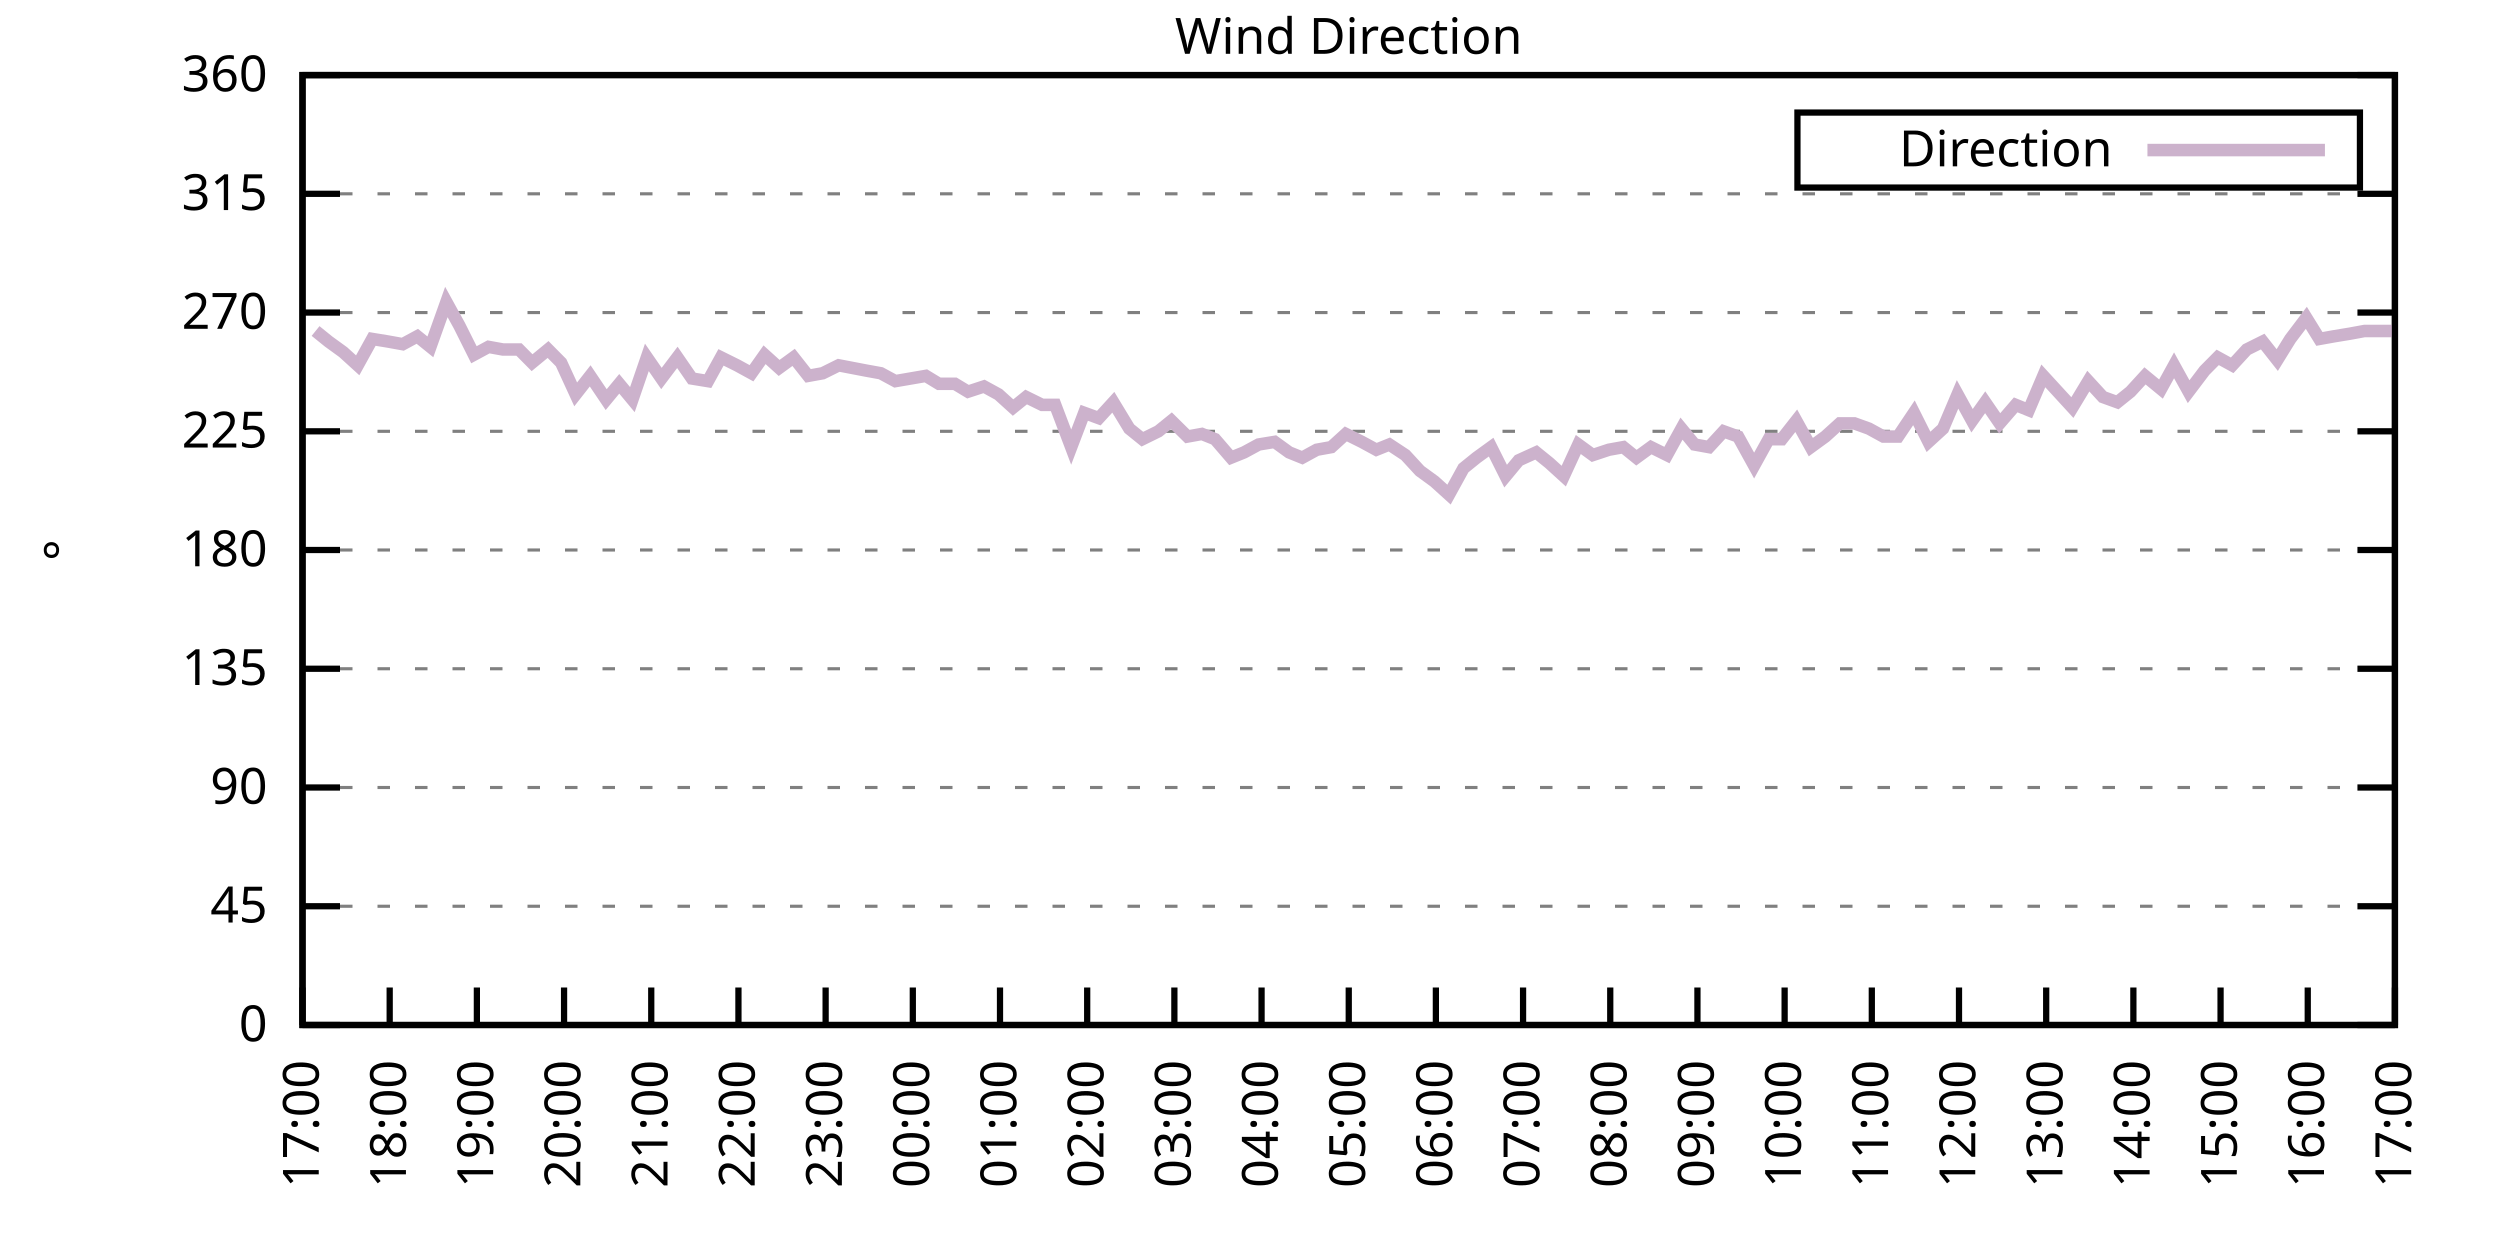
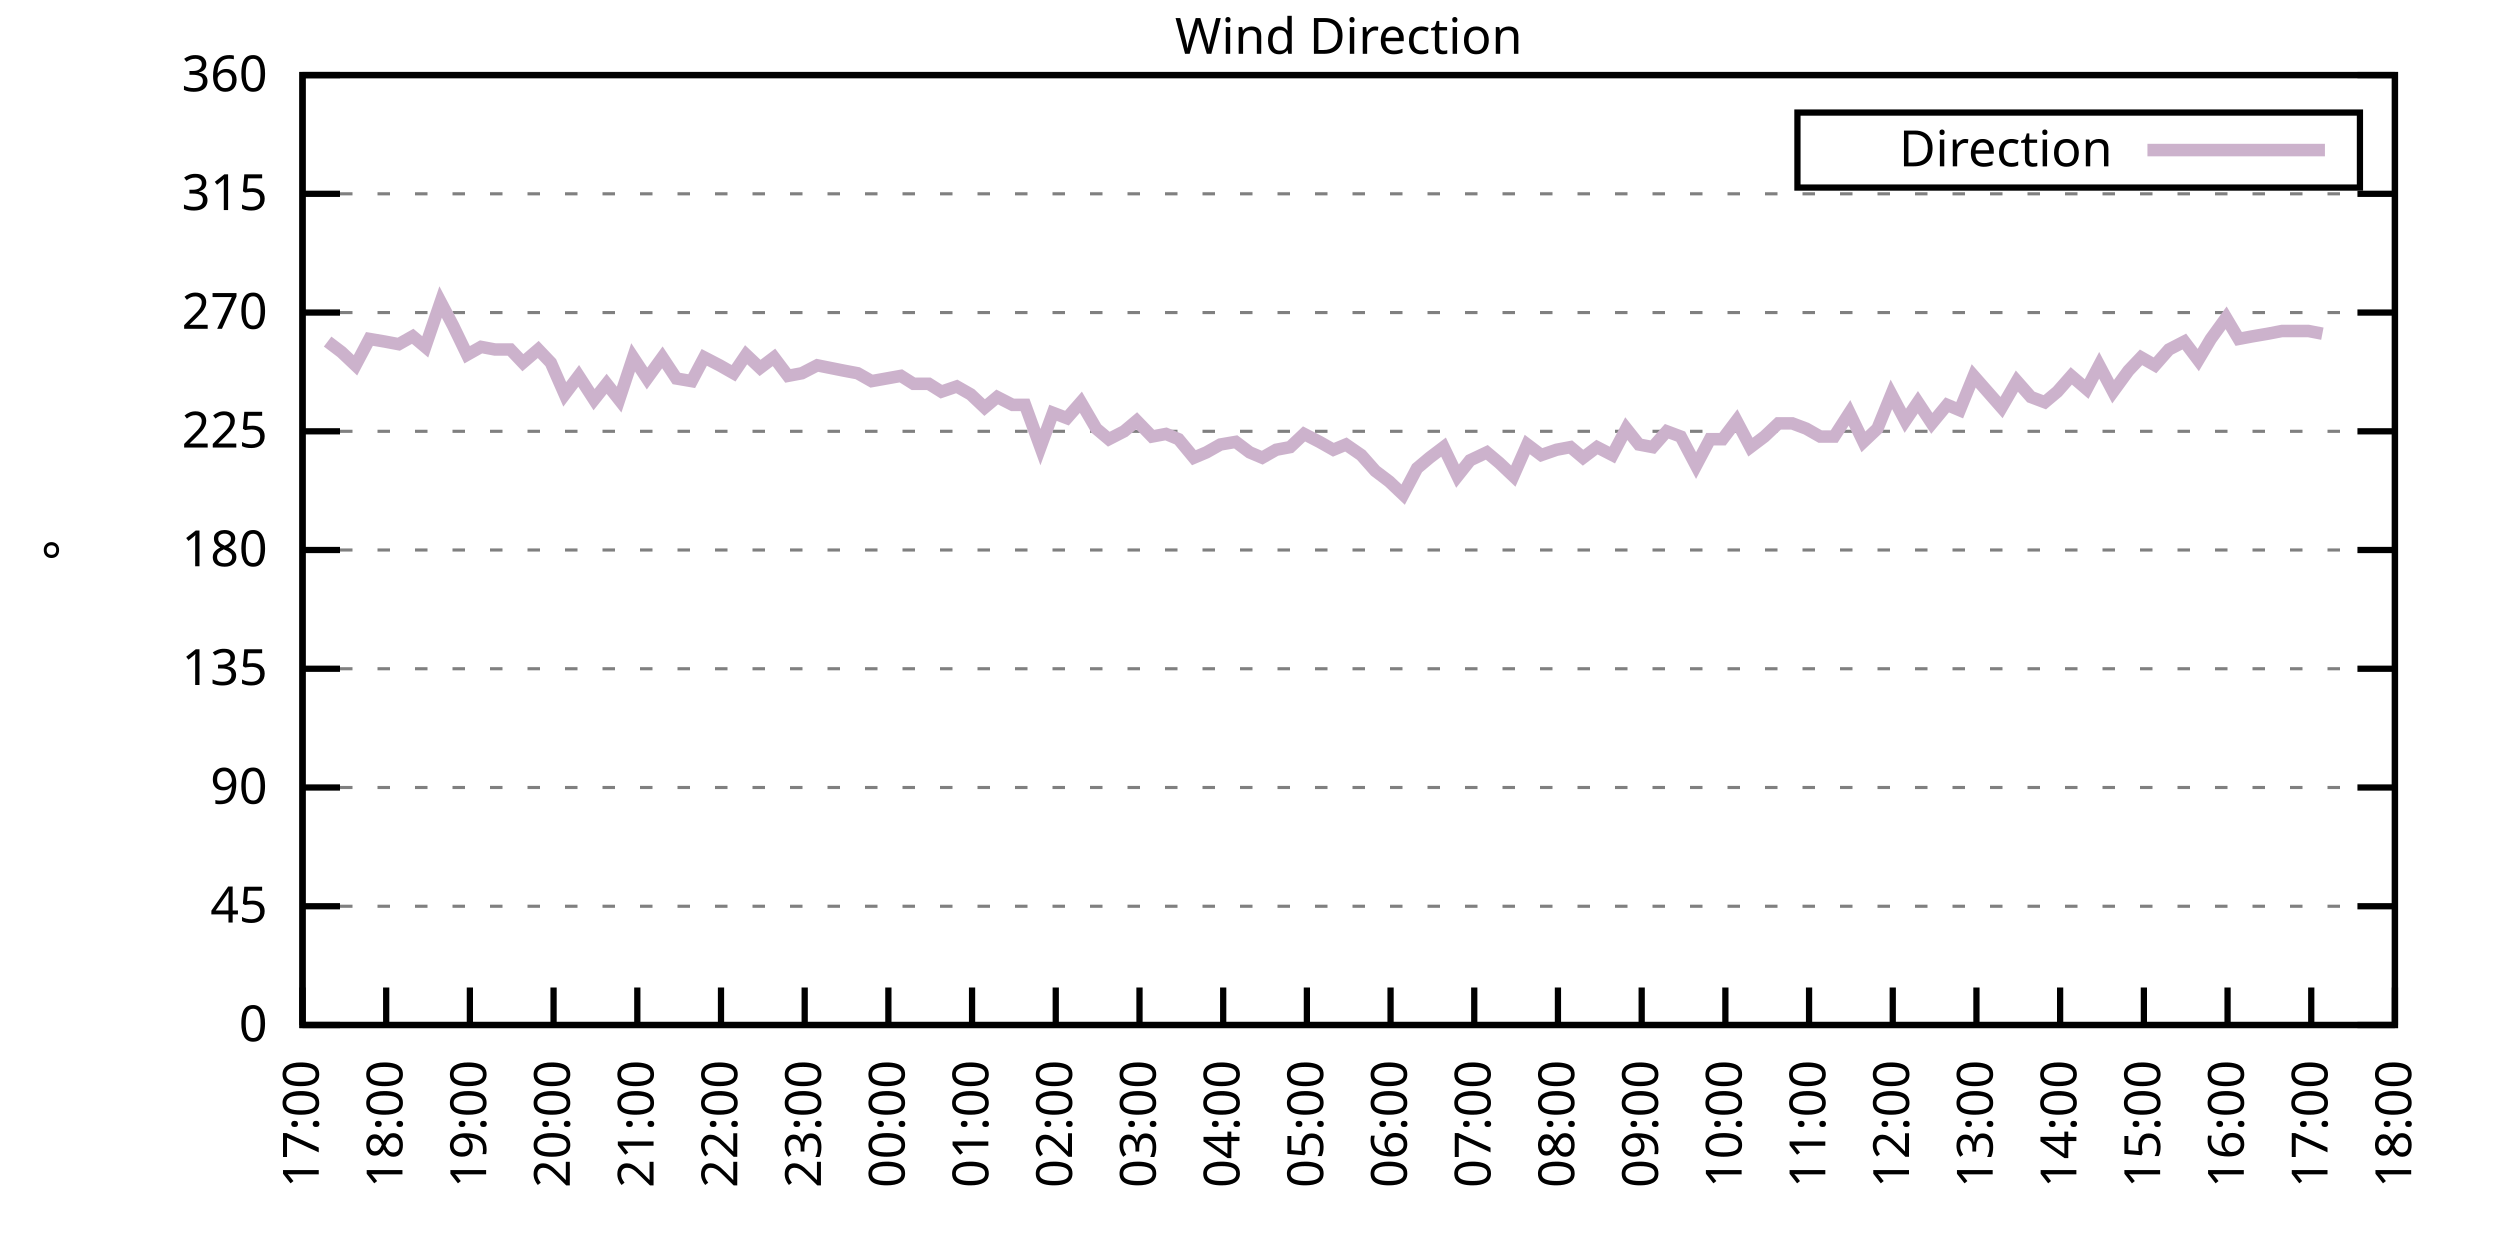
<svg xmlns="http://www.w3.org/2000/svg" xmlns:xlink="http://www.w3.org/1999/xlink" width="400" height="200" viewBox="0 0 400 200">
  <g id="gnuplot_canvas">
    <rect x="0" y="0" width="400" height="200" fill="none" />
    <defs>
      <circle id="gpDot" r="0.5" stroke-width="0.5" stroke="currentColor" />
      <path id="gpPt0" stroke-width="0.333" stroke="currentColor" d="M-1,0 h2 M0,-1 v2" />
      <path id="gpPt1" stroke-width="0.333" stroke="currentColor" d="M-1,-1 L1,1 M1,-1 L-1,1" />
      <path id="gpPt2" stroke-width="0.333" stroke="currentColor" d="M-1,0 L1,0 M0,-1 L0,1 M-1,-1 L1,1 M-1,1 L1,-1" />
      <rect id="gpPt3" stroke-width="0.333" stroke="currentColor" x="-1" y="-1" width="2" height="2" />
      <rect id="gpPt4" stroke-width="0.333" stroke="currentColor" fill="currentColor" x="-1" y="-1" width="2" height="2" />
      <circle id="gpPt5" stroke-width="0.333" stroke="currentColor" cx="0" cy="0" r="1" />
      <use xlink:href="#gpPt5" id="gpPt6" fill="currentColor" stroke="none" />
      <path id="gpPt7" stroke-width="0.333" stroke="currentColor" d="M0,-1.33 L-1.33,0.67 L1.33,0.67 z" />
      <use xlink:href="#gpPt7" id="gpPt8" fill="currentColor" stroke="none" />
      <use xlink:href="#gpPt7" id="gpPt9" stroke="currentColor" transform="rotate(180)" />
      <use xlink:href="#gpPt9" id="gpPt10" fill="currentColor" stroke="none" />
      <use xlink:href="#gpPt3" id="gpPt11" stroke="currentColor" transform="rotate(45)" />
      <use xlink:href="#gpPt11" id="gpPt12" fill="currentColor" stroke="none" />
      <path id="gpPt13" stroke-width="0.333" stroke="currentColor" d="M0,1.330 L1.265,0.411 L0.782,-1.067 L-0.782,-1.076 L-1.265,0.411 z" />
      <use xlink:href="#gpPt13" id="gpPt14" fill="currentColor" stroke="none" />
      <filter id="textbox" filterUnits="objectBoundingBox" x="0" y="0" height="1" width="1">
        <feFlood flood-color="white" flood-opacity="1" result="bgnd" />
        <feComposite in="SourceGraphic" in2="bgnd" operator="atop" />
      </filter>
      <filter id="greybox" filterUnits="objectBoundingBox" x="0" y="0" height="1" width="1">
        <feFlood flood-color="lightgrey" flood-opacity="1" result="grey" />
        <feComposite in="SourceGraphic" in2="grey" operator="atop" />
      </filter>
    </defs>
    <g fill="none" color="white" stroke="currentColor" stroke-width="1.00" stroke-linecap="butt" stroke-linejoin="miter">
</g>
    <g fill="none" color="black" stroke="currentColor" stroke-width="1.00" stroke-linecap="butt" stroke-linejoin="miter">
      <g stroke="none" shape-rendering="crispEdges">
        <polygon fill="rgb(255, 255, 255)" points="48.40,164.00 383.18,164.00 383.18,12.02 48.40,12.02 " />
      </g>
    </g>
    <g fill="none" color="black" stroke="currentColor" stroke-width="1.00" stroke-linecap="butt" stroke-linejoin="miter">
</g>
    <g fill="none" color="black" stroke="black" stroke-width="0.50" stroke-linecap="butt" stroke-linejoin="miter">
</g>
    <g fill="none" color="gray" stroke="currentColor" stroke-width="0.50" stroke-linecap="butt" stroke-linejoin="miter">
      <path stroke="gray" stroke-dasharray="2,4" class="gridline" d="M48.40,164.00 L383.19,164.00  " />
    </g>
    <g fill="none" color="gray" stroke="gray" stroke-width="1.00" stroke-linecap="butt" stroke-linejoin="miter">
</g>
    <g fill="none" color="black" stroke="currentColor" stroke-width="1.00" stroke-linecap="butt" stroke-linejoin="miter">
      <path stroke="black" d="M48.40,164.00 L54.40,164.00 M383.19,164.00 L377.19,164.00  " />
      <g transform="translate(42.80,166.60)" stroke="none" fill="black" font-family="Sans" font-size="8.00" text-anchor="end">
        <text>
          <tspan font-family="Sans"> 0</tspan>
        </text>
      </g>
    </g>
    <g fill="none" color="black" stroke="currentColor" stroke-width="1.00" stroke-linecap="butt" stroke-linejoin="miter">
</g>
    <g fill="none" color="black" stroke="black" stroke-width="0.50" stroke-linecap="butt" stroke-linejoin="miter">
</g>
    <g fill="none" color="gray" stroke="currentColor" stroke-width="0.50" stroke-linecap="butt" stroke-linejoin="miter">
      <path stroke="gray" stroke-dasharray="2,4" class="gridline" d="M48.40,145.00 L383.19,145.00  " />
    </g>
    <g fill="none" color="gray" stroke="gray" stroke-width="1.00" stroke-linecap="butt" stroke-linejoin="miter">
</g>
    <g fill="none" color="black" stroke="currentColor" stroke-width="1.00" stroke-linecap="butt" stroke-linejoin="miter">
      <path stroke="black" d="M48.40,145.00 L54.40,145.00 M383.19,145.00 L377.19,145.00  " />
      <g transform="translate(42.80,147.60)" stroke="none" fill="black" font-family="Sans" font-size="8.00" text-anchor="end">
        <text>
          <tspan font-family="Sans"> 45</tspan>
        </text>
      </g>
    </g>
    <g fill="none" color="black" stroke="currentColor" stroke-width="1.00" stroke-linecap="butt" stroke-linejoin="miter">
</g>
    <g fill="none" color="black" stroke="black" stroke-width="0.50" stroke-linecap="butt" stroke-linejoin="miter">
</g>
    <g fill="none" color="gray" stroke="currentColor" stroke-width="0.50" stroke-linecap="butt" stroke-linejoin="miter">
      <path stroke="gray" stroke-dasharray="2,4" class="gridline" d="M48.40,126.00 L383.19,126.00  " />
    </g>
    <g fill="none" color="gray" stroke="gray" stroke-width="1.00" stroke-linecap="butt" stroke-linejoin="miter">
</g>
    <g fill="none" color="black" stroke="currentColor" stroke-width="1.00" stroke-linecap="butt" stroke-linejoin="miter">
      <path stroke="black" d="M48.40,126.00 L54.40,126.00 M383.19,126.00 L377.19,126.00  " />
      <g transform="translate(42.80,128.60)" stroke="none" fill="black" font-family="Sans" font-size="8.00" text-anchor="end">
        <text>
          <tspan font-family="Sans"> 90</tspan>
        </text>
      </g>
    </g>
    <g fill="none" color="black" stroke="currentColor" stroke-width="1.00" stroke-linecap="butt" stroke-linejoin="miter">
</g>
    <g fill="none" color="black" stroke="black" stroke-width="0.50" stroke-linecap="butt" stroke-linejoin="miter">
</g>
    <g fill="none" color="gray" stroke="currentColor" stroke-width="0.50" stroke-linecap="butt" stroke-linejoin="miter">
      <path stroke="gray" stroke-dasharray="2,4" class="gridline" d="M48.40,107.00 L383.19,107.00  " />
    </g>
    <g fill="none" color="gray" stroke="gray" stroke-width="1.00" stroke-linecap="butt" stroke-linejoin="miter">
</g>
    <g fill="none" color="black" stroke="currentColor" stroke-width="1.00" stroke-linecap="butt" stroke-linejoin="miter">
      <path stroke="black" d="M48.40,107.00 L54.40,107.00 M383.19,107.00 L377.19,107.00  " />
      <g transform="translate(42.80,109.60)" stroke="none" fill="black" font-family="Sans" font-size="8.00" text-anchor="end">
        <text>
          <tspan font-family="Sans"> 135</tspan>
        </text>
      </g>
    </g>
    <g fill="none" color="black" stroke="currentColor" stroke-width="1.00" stroke-linecap="butt" stroke-linejoin="miter">
</g>
    <g fill="none" color="black" stroke="black" stroke-width="0.50" stroke-linecap="butt" stroke-linejoin="miter">
</g>
    <g fill="none" color="gray" stroke="currentColor" stroke-width="0.50" stroke-linecap="butt" stroke-linejoin="miter">
      <path stroke="gray" stroke-dasharray="2,4" class="gridline" d="M48.40,88.00 L383.19,88.00  " />
    </g>
    <g fill="none" color="gray" stroke="gray" stroke-width="1.00" stroke-linecap="butt" stroke-linejoin="miter">
</g>
    <g fill="none" color="black" stroke="currentColor" stroke-width="1.00" stroke-linecap="butt" stroke-linejoin="miter">
      <path stroke="black" d="M48.40,88.00 L54.40,88.00 M383.19,88.00 L377.19,88.00  " />
      <g transform="translate(42.80,90.60)" stroke="none" fill="black" font-family="Sans" font-size="8.00" text-anchor="end">
        <text>
          <tspan font-family="Sans"> 180</tspan>
        </text>
      </g>
    </g>
    <g fill="none" color="black" stroke="currentColor" stroke-width="1.00" stroke-linecap="butt" stroke-linejoin="miter">
</g>
    <g fill="none" color="black" stroke="black" stroke-width="0.50" stroke-linecap="butt" stroke-linejoin="miter">
</g>
    <g fill="none" color="gray" stroke="currentColor" stroke-width="0.50" stroke-linecap="butt" stroke-linejoin="miter">
      <path stroke="gray" stroke-dasharray="2,4" class="gridline" d="M48.40,69.01 L383.19,69.01  " />
    </g>
    <g fill="none" color="gray" stroke="gray" stroke-width="1.00" stroke-linecap="butt" stroke-linejoin="miter">
</g>
    <g fill="none" color="black" stroke="currentColor" stroke-width="1.00" stroke-linecap="butt" stroke-linejoin="miter">
      <path stroke="black" d="M48.40,69.01 L54.40,69.01 M383.19,69.01 L377.19,69.01  " />
      <g transform="translate(42.80,71.61)" stroke="none" fill="black" font-family="Sans" font-size="8.00" text-anchor="end">
        <text>
          <tspan font-family="Sans"> 225</tspan>
        </text>
      </g>
    </g>
    <g fill="none" color="black" stroke="currentColor" stroke-width="1.00" stroke-linecap="butt" stroke-linejoin="miter">
</g>
    <g fill="none" color="black" stroke="black" stroke-width="0.50" stroke-linecap="butt" stroke-linejoin="miter">
</g>
    <g fill="none" color="gray" stroke="currentColor" stroke-width="0.50" stroke-linecap="butt" stroke-linejoin="miter">
      <path stroke="gray" stroke-dasharray="2,4" class="gridline" d="M48.40,50.01 L383.19,50.01  " />
    </g>
    <g fill="none" color="gray" stroke="gray" stroke-width="1.00" stroke-linecap="butt" stroke-linejoin="miter">
</g>
    <g fill="none" color="black" stroke="currentColor" stroke-width="1.00" stroke-linecap="butt" stroke-linejoin="miter">
      <path stroke="black" d="M48.40,50.01 L54.40,50.01 M383.19,50.01 L377.19,50.01  " />
      <g transform="translate(42.80,52.61)" stroke="none" fill="black" font-family="Sans" font-size="8.00" text-anchor="end">
        <text>
          <tspan font-family="Sans"> 270</tspan>
        </text>
      </g>
    </g>
    <g fill="none" color="black" stroke="currentColor" stroke-width="1.00" stroke-linecap="butt" stroke-linejoin="miter">
</g>
    <g fill="none" color="black" stroke="black" stroke-width="0.50" stroke-linecap="butt" stroke-linejoin="miter">
</g>
    <g fill="none" color="gray" stroke="currentColor" stroke-width="0.50" stroke-linecap="butt" stroke-linejoin="miter">
      <path stroke="gray" stroke-dasharray="2,4" class="gridline" d="M48.40,31.01 L383.19,31.01  " />
    </g>
    <g fill="none" color="gray" stroke="gray" stroke-width="1.00" stroke-linecap="butt" stroke-linejoin="miter">
</g>
    <g fill="none" color="black" stroke="currentColor" stroke-width="1.00" stroke-linecap="butt" stroke-linejoin="miter">
      <path stroke="black" d="M48.40,31.01 L54.40,31.01 M383.19,31.01 L377.19,31.01  " />
      <g transform="translate(42.80,33.61)" stroke="none" fill="black" font-family="Sans" font-size="8.00" text-anchor="end">
        <text>
          <tspan font-family="Sans"> 315</tspan>
        </text>
      </g>
    </g>
    <g fill="none" color="black" stroke="currentColor" stroke-width="1.00" stroke-linecap="butt" stroke-linejoin="miter">
</g>
    <g fill="none" color="black" stroke="black" stroke-width="0.50" stroke-linecap="butt" stroke-linejoin="miter">
</g>
    <g fill="none" color="gray" stroke="currentColor" stroke-width="0.50" stroke-linecap="butt" stroke-linejoin="miter">
      <path stroke="gray" stroke-dasharray="2,4" class="gridline" d="M48.40,12.01 L383.19,12.01  " />
    </g>
    <g fill="none" color="gray" stroke="gray" stroke-width="1.00" stroke-linecap="butt" stroke-linejoin="miter">
</g>
    <g fill="none" color="black" stroke="currentColor" stroke-width="1.00" stroke-linecap="butt" stroke-linejoin="miter">
      <path stroke="black" d="M48.40,12.01 L54.40,12.01 M383.19,12.01 L377.19,12.01  " />
      <g transform="translate(42.80,14.61)" stroke="none" fill="black" font-family="Sans" font-size="8.00" text-anchor="end">
        <text>
          <tspan font-family="Sans"> 360</tspan>
        </text>
      </g>
    </g>
    <g fill="none" color="black" stroke="currentColor" stroke-width="1.00" stroke-linecap="butt" stroke-linejoin="miter">
      <path stroke="black" d="M48.40,164.00 L48.40,158.00  " />
      <g transform="translate(51.00,169.60) rotate(270.00)" stroke="none" fill="black" font-family="Sans" font-size="8.00" text-anchor="end">
        <text>
          <tspan font-family="Sans">17:00</tspan>
        </text>
      </g>
    </g>
    <g fill="none" color="black" stroke="currentColor" stroke-width="1.00" stroke-linecap="butt" stroke-linejoin="miter">
-       <path stroke="black" d="M62.35,164.00 L62.35,158.00  " />
-       <g transform="translate(64.95,169.60) rotate(270.00)" stroke="none" fill="black" font-family="Sans" font-size="8.00" text-anchor="end">
+       <path stroke="black" d="M61.79,164.00 L61.79,158.00  " />
+       <g transform="translate(64.39,169.60) rotate(270.00)" stroke="none" fill="black" font-family="Sans" font-size="8.00" text-anchor="end">
        <text>
          <tspan font-family="Sans">18:00</tspan>
        </text>
      </g>
    </g>
    <g fill="none" color="black" stroke="currentColor" stroke-width="1.00" stroke-linecap="butt" stroke-linejoin="miter">
-       <path stroke="black" d="M76.30,164.00 L76.30,158.00  " />
-       <g transform="translate(78.90,169.60) rotate(270.00)" stroke="none" fill="black" font-family="Sans" font-size="8.00" text-anchor="end">
+       <path stroke="black" d="M75.18,164.00 L75.18,158.00  " />
+       <g transform="translate(77.78,169.60) rotate(270.00)" stroke="none" fill="black" font-family="Sans" font-size="8.00" text-anchor="end">
        <text>
          <tspan font-family="Sans">19:00</tspan>
        </text>
      </g>
    </g>
    <g fill="none" color="black" stroke="currentColor" stroke-width="1.00" stroke-linecap="butt" stroke-linejoin="miter">
-       <path stroke="black" d="M90.25,164.00 L90.25,158.00  " />
-       <g transform="translate(92.85,169.60) rotate(270.00)" stroke="none" fill="black" font-family="Sans" font-size="8.00" text-anchor="end">
+       <path stroke="black" d="M88.57,164.00 L88.57,158.00  " />
+       <g transform="translate(91.17,169.60) rotate(270.00)" stroke="none" fill="black" font-family="Sans" font-size="8.00" text-anchor="end">
        <text>
          <tspan font-family="Sans">20:00</tspan>
        </text>
      </g>
    </g>
    <g fill="none" color="black" stroke="currentColor" stroke-width="1.00" stroke-linecap="butt" stroke-linejoin="miter">
-       <path stroke="black" d="M104.20,164.00 L104.20,158.00  " />
-       <g transform="translate(106.80,169.60) rotate(270.00)" stroke="none" fill="black" font-family="Sans" font-size="8.00" text-anchor="end">
+       <path stroke="black" d="M101.97,164.00 L101.97,158.00  " />
+       <g transform="translate(104.57,169.60) rotate(270.00)" stroke="none" fill="black" font-family="Sans" font-size="8.00" text-anchor="end">
        <text>
          <tspan font-family="Sans">21:00</tspan>
        </text>
      </g>
    </g>
    <g fill="none" color="black" stroke="currentColor" stroke-width="1.00" stroke-linecap="butt" stroke-linejoin="miter">
-       <path stroke="black" d="M118.15,164.00 L118.15,158.00  " />
-       <g transform="translate(120.75,169.60) rotate(270.00)" stroke="none" fill="black" font-family="Sans" font-size="8.00" text-anchor="end">
+       <path stroke="black" d="M115.36,164.00 L115.36,158.00  " />
+       <g transform="translate(117.96,169.60) rotate(270.00)" stroke="none" fill="black" font-family="Sans" font-size="8.00" text-anchor="end">
        <text>
          <tspan font-family="Sans">22:00</tspan>
        </text>
      </g>
    </g>
    <g fill="none" color="black" stroke="currentColor" stroke-width="1.00" stroke-linecap="butt" stroke-linejoin="miter">
-       <path stroke="black" d="M132.10,164.00 L132.10,158.00  " />
-       <g transform="translate(134.70,169.60) rotate(270.00)" stroke="none" fill="black" font-family="Sans" font-size="8.00" text-anchor="end">
+       <path stroke="black" d="M128.75,164.00 L128.75,158.00  " />
+       <g transform="translate(131.35,169.60) rotate(270.00)" stroke="none" fill="black" font-family="Sans" font-size="8.00" text-anchor="end">
        <text>
          <tspan font-family="Sans">23:00</tspan>
        </text>
      </g>
    </g>
    <g fill="none" color="black" stroke="currentColor" stroke-width="1.00" stroke-linecap="butt" stroke-linejoin="miter">
-       <path stroke="black" d="M146.05,164.00 L146.05,158.00  " />
-       <g transform="translate(148.65,169.60) rotate(270.00)" stroke="none" fill="black" font-family="Sans" font-size="8.00" text-anchor="end">
+       <path stroke="black" d="M142.14,164.00 L142.14,158.00  " />
+       <g transform="translate(144.74,169.60) rotate(270.00)" stroke="none" fill="black" font-family="Sans" font-size="8.00" text-anchor="end">
        <text>
          <tspan font-family="Sans">00:00</tspan>
        </text>
      </g>
    </g>
    <g fill="none" color="black" stroke="currentColor" stroke-width="1.00" stroke-linecap="butt" stroke-linejoin="miter">
-       <path stroke="black" d="M160.00,164.00 L160.00,158.00  " />
-       <g transform="translate(162.60,169.60) rotate(270.00)" stroke="none" fill="black" font-family="Sans" font-size="8.00" text-anchor="end">
+       <path stroke="black" d="M155.53,164.00 L155.53,158.00  " />
+       <g transform="translate(158.13,169.60) rotate(270.00)" stroke="none" fill="black" font-family="Sans" font-size="8.00" text-anchor="end">
        <text>
          <tspan font-family="Sans">01:00</tspan>
        </text>
      </g>
    </g>
    <g fill="none" color="black" stroke="currentColor" stroke-width="1.00" stroke-linecap="butt" stroke-linejoin="miter">
-       <path stroke="black" d="M173.95,164.00 L173.95,158.00  " />
-       <g transform="translate(176.55,169.60) rotate(270.00)" stroke="none" fill="black" font-family="Sans" font-size="8.00" text-anchor="end">
+       <path stroke="black" d="M168.92,164.00 L168.92,158.00  " />
+       <g transform="translate(171.52,169.60) rotate(270.00)" stroke="none" fill="black" font-family="Sans" font-size="8.00" text-anchor="end">
        <text>
          <tspan font-family="Sans">02:00</tspan>
        </text>
      </g>
    </g>
    <g fill="none" color="black" stroke="currentColor" stroke-width="1.00" stroke-linecap="butt" stroke-linejoin="miter">
-       <path stroke="black" d="M187.90,164.00 L187.90,158.00  " />
-       <g transform="translate(190.50,169.60) rotate(270.00)" stroke="none" fill="black" font-family="Sans" font-size="8.00" text-anchor="end">
+       <path stroke="black" d="M182.32,164.00 L182.32,158.00  " />
+       <g transform="translate(184.92,169.60) rotate(270.00)" stroke="none" fill="black" font-family="Sans" font-size="8.00" text-anchor="end">
        <text>
          <tspan font-family="Sans">03:00</tspan>
        </text>
      </g>
    </g>
    <g fill="none" color="black" stroke="currentColor" stroke-width="1.00" stroke-linecap="butt" stroke-linejoin="miter">
-       <path stroke="black" d="M201.85,164.00 L201.85,158.00  " />
-       <g transform="translate(204.45,169.60) rotate(270.00)" stroke="none" fill="black" font-family="Sans" font-size="8.00" text-anchor="end">
+       <path stroke="black" d="M195.71,164.00 L195.71,158.00  " />
+       <g transform="translate(198.31,169.60) rotate(270.00)" stroke="none" fill="black" font-family="Sans" font-size="8.00" text-anchor="end">
        <text>
          <tspan font-family="Sans">04:00</tspan>
        </text>
      </g>
    </g>
    <g fill="none" color="black" stroke="currentColor" stroke-width="1.00" stroke-linecap="butt" stroke-linejoin="miter">
-       <path stroke="black" d="M215.80,164.00 L215.80,158.00  " />
-       <g transform="translate(218.40,169.60) rotate(270.00)" stroke="none" fill="black" font-family="Sans" font-size="8.00" text-anchor="end">
+       <path stroke="black" d="M209.10,164.00 L209.10,158.00  " />
+       <g transform="translate(211.70,169.60) rotate(270.00)" stroke="none" fill="black" font-family="Sans" font-size="8.00" text-anchor="end">
        <text>
          <tspan font-family="Sans">05:00</tspan>
        </text>
      </g>
    </g>
    <g fill="none" color="black" stroke="currentColor" stroke-width="1.00" stroke-linecap="butt" stroke-linejoin="miter">
-       <path stroke="black" d="M229.74,164.00 L229.74,158.00  " />
-       <g transform="translate(232.34,169.60) rotate(270.00)" stroke="none" fill="black" font-family="Sans" font-size="8.00" text-anchor="end">
+       <path stroke="black" d="M222.49,164.00 L222.49,158.00  " />
+       <g transform="translate(225.09,169.60) rotate(270.00)" stroke="none" fill="black" font-family="Sans" font-size="8.00" text-anchor="end">
        <text>
          <tspan font-family="Sans">06:00</tspan>
        </text>
      </g>
    </g>
    <g fill="none" color="black" stroke="currentColor" stroke-width="1.00" stroke-linecap="butt" stroke-linejoin="miter">
-       <path stroke="black" d="M243.69,164.00 L243.69,158.00  " />
-       <g transform="translate(246.29,169.60) rotate(270.00)" stroke="none" fill="black" font-family="Sans" font-size="8.00" text-anchor="end">
+       <path stroke="black" d="M235.88,164.00 L235.88,158.00  " />
+       <g transform="translate(238.48,169.60) rotate(270.00)" stroke="none" fill="black" font-family="Sans" font-size="8.00" text-anchor="end">
        <text>
          <tspan font-family="Sans">07:00</tspan>
        </text>
      </g>
    </g>
    <g fill="none" color="black" stroke="currentColor" stroke-width="1.00" stroke-linecap="butt" stroke-linejoin="miter">
-       <path stroke="black" d="M257.64,164.00 L257.64,158.00  " />
-       <g transform="translate(260.24,169.60) rotate(270.00)" stroke="none" fill="black" font-family="Sans" font-size="8.00" text-anchor="end">
+       <path stroke="black" d="M249.27,164.00 L249.27,158.00  " />
+       <g transform="translate(251.87,169.60) rotate(270.00)" stroke="none" fill="black" font-family="Sans" font-size="8.00" text-anchor="end">
        <text>
          <tspan font-family="Sans">08:00</tspan>
        </text>
      </g>
    </g>
    <g fill="none" color="black" stroke="currentColor" stroke-width="1.00" stroke-linecap="butt" stroke-linejoin="miter">
-       <path stroke="black" d="M271.59,164.00 L271.59,158.00  " />
-       <g transform="translate(274.19,169.60) rotate(270.00)" stroke="none" fill="black" font-family="Sans" font-size="8.00" text-anchor="end">
+       <path stroke="black" d="M262.67,164.00 L262.67,158.00  " />
+       <g transform="translate(265.27,169.60) rotate(270.00)" stroke="none" fill="black" font-family="Sans" font-size="8.00" text-anchor="end">
        <text>
          <tspan font-family="Sans">09:00</tspan>
        </text>
      </g>
    </g>
    <g fill="none" color="black" stroke="currentColor" stroke-width="1.00" stroke-linecap="butt" stroke-linejoin="miter">
-       <path stroke="black" d="M285.54,164.00 L285.54,158.00  " />
-       <g transform="translate(288.14,169.60) rotate(270.00)" stroke="none" fill="black" font-family="Sans" font-size="8.00" text-anchor="end">
+       <path stroke="black" d="M276.06,164.00 L276.06,158.00  " />
+       <g transform="translate(278.66,169.60) rotate(270.00)" stroke="none" fill="black" font-family="Sans" font-size="8.00" text-anchor="end">
        <text>
          <tspan font-family="Sans">10:00</tspan>
        </text>
      </g>
    </g>
    <g fill="none" color="black" stroke="currentColor" stroke-width="1.00" stroke-linecap="butt" stroke-linejoin="miter">
-       <path stroke="black" d="M299.49,164.00 L299.49,158.00  " />
-       <g transform="translate(302.09,169.60) rotate(270.00)" stroke="none" fill="black" font-family="Sans" font-size="8.00" text-anchor="end">
+       <path stroke="black" d="M289.45,164.00 L289.45,158.00  " />
+       <g transform="translate(292.05,169.60) rotate(270.00)" stroke="none" fill="black" font-family="Sans" font-size="8.00" text-anchor="end">
        <text>
          <tspan font-family="Sans">11:00</tspan>
        </text>
      </g>
    </g>
    <g fill="none" color="black" stroke="currentColor" stroke-width="1.00" stroke-linecap="butt" stroke-linejoin="miter">
-       <path stroke="black" d="M313.44,164.00 L313.44,158.00  " />
-       <g transform="translate(316.04,169.60) rotate(270.00)" stroke="none" fill="black" font-family="Sans" font-size="8.00" text-anchor="end">
+       <path stroke="black" d="M302.84,164.00 L302.84,158.00  " />
+       <g transform="translate(305.44,169.60) rotate(270.00)" stroke="none" fill="black" font-family="Sans" font-size="8.00" text-anchor="end">
        <text>
          <tspan font-family="Sans">12:00</tspan>
        </text>
      </g>
    </g>
    <g fill="none" color="black" stroke="currentColor" stroke-width="1.00" stroke-linecap="butt" stroke-linejoin="miter">
-       <path stroke="black" d="M327.39,164.00 L327.39,158.00  " />
-       <g transform="translate(329.99,169.60) rotate(270.00)" stroke="none" fill="black" font-family="Sans" font-size="8.00" text-anchor="end">
+       <path stroke="black" d="M316.23,164.00 L316.23,158.00  " />
+       <g transform="translate(318.83,169.60) rotate(270.00)" stroke="none" fill="black" font-family="Sans" font-size="8.00" text-anchor="end">
        <text>
          <tspan font-family="Sans">13:00</tspan>
        </text>
      </g>
    </g>
    <g fill="none" color="black" stroke="currentColor" stroke-width="1.00" stroke-linecap="butt" stroke-linejoin="miter">
-       <path stroke="black" d="M341.34,164.00 L341.34,158.00  " />
-       <g transform="translate(343.94,169.60) rotate(270.00)" stroke="none" fill="black" font-family="Sans" font-size="8.00" text-anchor="end">
+       <path stroke="black" d="M329.62,164.00 L329.62,158.00  " />
+       <g transform="translate(332.22,169.60) rotate(270.00)" stroke="none" fill="black" font-family="Sans" font-size="8.00" text-anchor="end">
        <text>
          <tspan font-family="Sans">14:00</tspan>
        </text>
      </g>
    </g>
    <g fill="none" color="black" stroke="currentColor" stroke-width="1.00" stroke-linecap="butt" stroke-linejoin="miter">
-       <path stroke="black" d="M355.29,164.00 L355.29,158.00  " />
-       <g transform="translate(357.89,169.60) rotate(270.00)" stroke="none" fill="black" font-family="Sans" font-size="8.00" text-anchor="end">
+       <path stroke="black" d="M343.02,164.00 L343.02,158.00  " />
+       <g transform="translate(345.62,169.60) rotate(270.00)" stroke="none" fill="black" font-family="Sans" font-size="8.00" text-anchor="end">
        <text>
          <tspan font-family="Sans">15:00</tspan>
        </text>
      </g>
    </g>
    <g fill="none" color="black" stroke="currentColor" stroke-width="1.00" stroke-linecap="butt" stroke-linejoin="miter">
-       <path stroke="black" d="M369.24,164.00 L369.24,158.00  " />
-       <g transform="translate(371.84,169.60) rotate(270.00)" stroke="none" fill="black" font-family="Sans" font-size="8.00" text-anchor="end">
+       <path stroke="black" d="M356.41,164.00 L356.41,158.00  " />
+       <g transform="translate(359.01,169.60) rotate(270.00)" stroke="none" fill="black" font-family="Sans" font-size="8.00" text-anchor="end">
        <text>
          <tspan font-family="Sans">16:00</tspan>
+         </text>
+       </g>
+     </g>
+     <g fill="none" color="black" stroke="currentColor" stroke-width="1.00" stroke-linecap="butt" stroke-linejoin="miter">
+       <path stroke="black" d="M369.80,164.00 L369.80,158.00  " />
+       <g transform="translate(372.40,169.60) rotate(270.00)" stroke="none" fill="black" font-family="Sans" font-size="8.00" text-anchor="end">
+         <text>
+           <tspan font-family="Sans">17:00</tspan>
        </text>
      </g>
    </g>
    <g fill="none" color="black" stroke="currentColor" stroke-width="1.00" stroke-linecap="butt" stroke-linejoin="miter">
      <path stroke="black" d="M383.19,164.00 L383.19,158.00  " />
      <g transform="translate(385.79,169.60) rotate(270.00)" stroke="none" fill="black" font-family="Sans" font-size="8.00" text-anchor="end">
        <text>
-           <tspan font-family="Sans">17:00</tspan>
+           <tspan font-family="Sans">18:00</tspan>
        </text>
      </g>
    </g>
    <g fill="none" color="black" stroke="currentColor" stroke-width="1.00" stroke-linecap="butt" stroke-linejoin="miter">
</g>
    <g fill="none" color="black" stroke="currentColor" stroke-width="1.00" stroke-linecap="butt" stroke-linejoin="miter">
      <path stroke="black" d="M48.40,12.01 L48.40,164.00 L383.19,164.00 L383.19,12.01 L48.40,12.01 Z  " />
    </g>
    <g fill="none" color="black" stroke="currentColor" stroke-width="1.00" stroke-linecap="butt" stroke-linejoin="miter">
</g>
    <g fill="none" color="black" stroke="currentColor" stroke-width="1.00" stroke-linecap="butt" stroke-linejoin="miter">
      <path stroke="black" d="M287.59,30.01 L287.59,18.01 L377.59,18.01 L377.59,30.01 L287.59,30.01 Z  " />
    </g>
    <g id="Wind_direction_plot_1">
      <g fill="none" color="white" stroke="black" stroke-width="2.00" stroke-linecap="butt" stroke-linejoin="miter">
</g>
      <g fill="none" color="black" stroke="currentColor" stroke-width="2.00" stroke-linecap="butt" stroke-linejoin="miter">
        <g transform="translate(337.99,26.61)" stroke="none" fill="black" font-family="Sans" font-size="8.00" text-anchor="end">
          <text>
            <tspan font-family="Sans">Direction</tspan>
          </text>
        </g>
      </g>
      <g fill="none" color="black" stroke="currentColor" stroke-width="2.00" stroke-linecap="butt" stroke-linejoin="miter">
-         <path stroke="rgb(204, 178, 204)" d="M343.59,24.01 L371.99,24.01 M50.49,52.96 L52.58,54.65 L54.91,56.34 L57.23,58.45 L59.56,54.23 L62.12,54.65   L64.44,55.07 L66.77,53.81 L68.86,55.50 L71.42,48.32 L73.51,52.12 L75.83,56.76 L78.16,55.50 L80.48,55.92   L83.04,55.92 L85.13,58.03 L87.69,55.92 L89.78,58.03 L92.11,63.10 L94.43,60.14 L96.99,63.94 L99.08,61.41   L101.18,63.94 L103.50,57.18 L105.83,60.56 L108.38,57.18 L110.71,60.56 L113.27,60.98 L115.36,57.18 L117.92,58.45   L120.24,59.72 L122.33,56.76 L124.66,58.87 L126.98,57.18 L129.31,60.14 L131.63,59.72 L134.19,58.45 L138.61,59.30   L140.93,59.72 L143.26,60.98 L148.14,60.14 L150.23,61.41 L152.79,61.41 L154.88,62.67 L157.44,61.83 L159.76,63.10   L162.09,65.21 L164.18,63.52 L166.74,64.78 L168.83,64.78 L171.39,71.54 L173.48,66.05 L175.81,66.90 L178.13,64.36   L180.69,68.58 L182.78,70.27 L185.34,69.01 L187.43,67.32 L189.99,69.85 L192.31,69.43 L194.41,70.27 L196.96,73.23   L199.06,72.38 L201.38,71.12 L203.94,70.70 L206.26,72.38 L208.36,73.23 L210.68,71.96 L213.01,71.54 L215.33,69.43   L217.89,70.70 L220.21,71.96 L222.30,71.12 L224.86,72.81 L227.19,75.34 L229.51,77.03 L231.84,79.14 L234.16,74.92   L236.25,73.23 L238.58,71.54 L240.90,76.18 L243.00,73.65 L245.79,72.38 L247.88,74.07 L250.20,76.18 L252.53,71.12   L254.85,72.81 L257.41,71.96 L259.74,71.54 L261.83,73.23 L264.15,71.54 L266.71,72.81 L269.04,68.58 L271.13,71.12   L273.45,71.54 L275.78,69.01 L278.10,69.85 L280.66,74.49 L282.99,70.27 L285.08,70.27 L287.40,67.32 L289.73,71.54   L292.05,69.85 L294.38,67.74 L296.70,67.74 L299.03,68.58 L301.35,69.85 L303.68,69.85 L306.23,66.05 L308.56,70.70   L310.88,68.58 L313.21,63.10 L315.53,67.32 L317.63,64.36 L319.95,67.74 L322.51,64.78 L324.60,65.63 L326.93,60.14   L331.58,65.21 L334.13,60.98 L336.46,63.52 L338.78,64.36 L340.88,62.67 L343.20,60.14 L345.76,62.25 L347.85,58.45   L350.18,62.67 L352.73,59.30 L354.83,57.18 L357.15,58.45 L359.48,55.92 L362.03,54.65 L364.36,57.61 L366.45,54.23   L369.01,50.85 L371.10,54.23 L373.43,53.81 L375.98,53.39 L378.31,52.96 L380.40,52.96 L382.73,52.96  " />
+         <path stroke="rgb(204, 178, 204)" d="M343.59,24.01 L371.99,24.01 M52.42,54.65 L54.65,56.34 L56.88,58.45 L59.11,54.23 L61.57,54.65 L63.80,55.07   L66.03,53.81 L68.04,55.50 L70.50,48.32 L72.50,52.12 L74.74,56.76 L76.97,55.50 L79.20,55.92 L81.66,55.92   L83.66,58.03 L86.12,55.92 L88.13,58.03 L90.36,63.10 L92.59,60.14 L95.05,63.94 L97.06,61.41 L99.06,63.94   L101.30,57.18 L103.53,60.56 L105.98,57.18 L108.22,60.56 L110.67,60.98 L112.68,57.18 L115.13,58.45 L117.37,59.72   L119.38,56.76 L121.61,58.87 L123.84,57.18 L126.07,60.14 L128.30,59.72 L130.76,58.45 L135.00,59.30 L137.23,59.72   L139.46,60.98 L144.15,60.14 L146.16,61.41 L148.61,61.41 L150.62,62.67 L153.08,61.83 L155.31,63.10 L157.54,65.21   L159.55,63.52 L162.01,64.78 L164.01,64.78 L166.47,71.54 L168.48,66.05 L170.71,66.90 L172.94,64.36 L175.40,68.58   L177.41,70.27 L179.86,69.01 L181.87,67.32 L184.32,69.85 L186.56,69.43 L188.57,70.27 L191.02,73.23 L193.03,72.38   L195.26,71.12 L197.72,70.70 L199.95,72.38 L201.96,73.23 L204.19,71.96 L206.42,71.54 L208.65,69.43 L211.11,70.70   L213.34,71.96 L215.35,71.12 L217.80,72.81 L220.04,75.34 L222.27,77.03 L224.50,79.14 L226.73,74.92 L228.74,73.23   L230.97,71.54 L233.20,76.18 L235.21,73.65 L237.89,72.38 L239.90,74.07 L242.13,76.18 L244.36,71.12 L246.60,72.81   L249.05,71.96 L251.28,71.54 L253.29,73.23 L255.52,71.54 L257.98,72.81 L260.21,68.58 L262.22,71.12 L264.45,71.54   L266.68,69.01 L268.92,69.85 L271.37,74.49 L273.60,70.27 L275.61,70.27 L277.84,67.32 L280.07,71.54 L282.31,69.85   L284.54,67.74 L286.77,67.74 L289.00,68.58 L291.23,69.85 L293.47,69.85 L295.92,66.05 L298.15,70.70 L300.39,68.58   L302.62,63.10 L304.85,67.32 L306.86,64.36 L309.09,67.74 L311.54,64.78 L313.55,65.63 L315.79,60.14 L320.25,65.21   L322.70,60.98 L324.94,63.52 L327.17,64.36 L329.18,62.67 L331.41,60.14 L333.86,62.25 L335.87,58.45 L338.10,62.67   L340.56,59.30 L342.57,57.18 L344.80,58.45 L347.03,55.92 L349.49,54.65 L351.72,57.61 L353.73,54.23 L356.18,50.85   L358.19,54.23 L360.42,53.81 L362.88,53.39 L365.11,52.96 L367.12,52.96 L369.35,52.96 L371.58,53.39  " />
      </g>
    </g>
    <g fill="none" color="black" stroke="currentColor" stroke-width="2.00" stroke-linecap="butt" stroke-linejoin="miter">
</g>
    <g fill="none" color="black" stroke="black" stroke-width="1.00" stroke-linecap="butt" stroke-linejoin="miter">
</g>
    <g fill="none" color="black" stroke="currentColor" stroke-width="1.00" stroke-linecap="butt" stroke-linejoin="miter">
      <path stroke="black" d="M48.40,12.01 L48.40,164.00 L383.19,164.00 L383.19,12.01 L48.40,12.01 Z  " />
      <g transform="translate(12.80,88.01) rotate(270.00)" stroke="none" fill="black" font-family="Sans" font-size="8.00" text-anchor="middle">
        <text>
          <tspan font-family="Sans">°</tspan>
        </text>
      </g>
    </g>
    <g fill="none" color="black" stroke="currentColor" stroke-width="1.00" stroke-linecap="butt" stroke-linejoin="miter">
</g>
    <g fill="none" color="black" stroke="currentColor" stroke-width="1.00" stroke-linecap="butt" stroke-linejoin="miter">
      <g transform="translate(215.79,8.61)" stroke="none" fill="black" font-family="Sans" font-size="8.00" text-anchor="middle">
        <text>
          <tspan font-family="Sans">Wind Direction</tspan>
        </text>
      </g>
    </g>
    <g fill="none" color="black" stroke="currentColor" stroke-width="1.00" stroke-linecap="butt" stroke-linejoin="miter">
</g>
  </g>
</svg>
